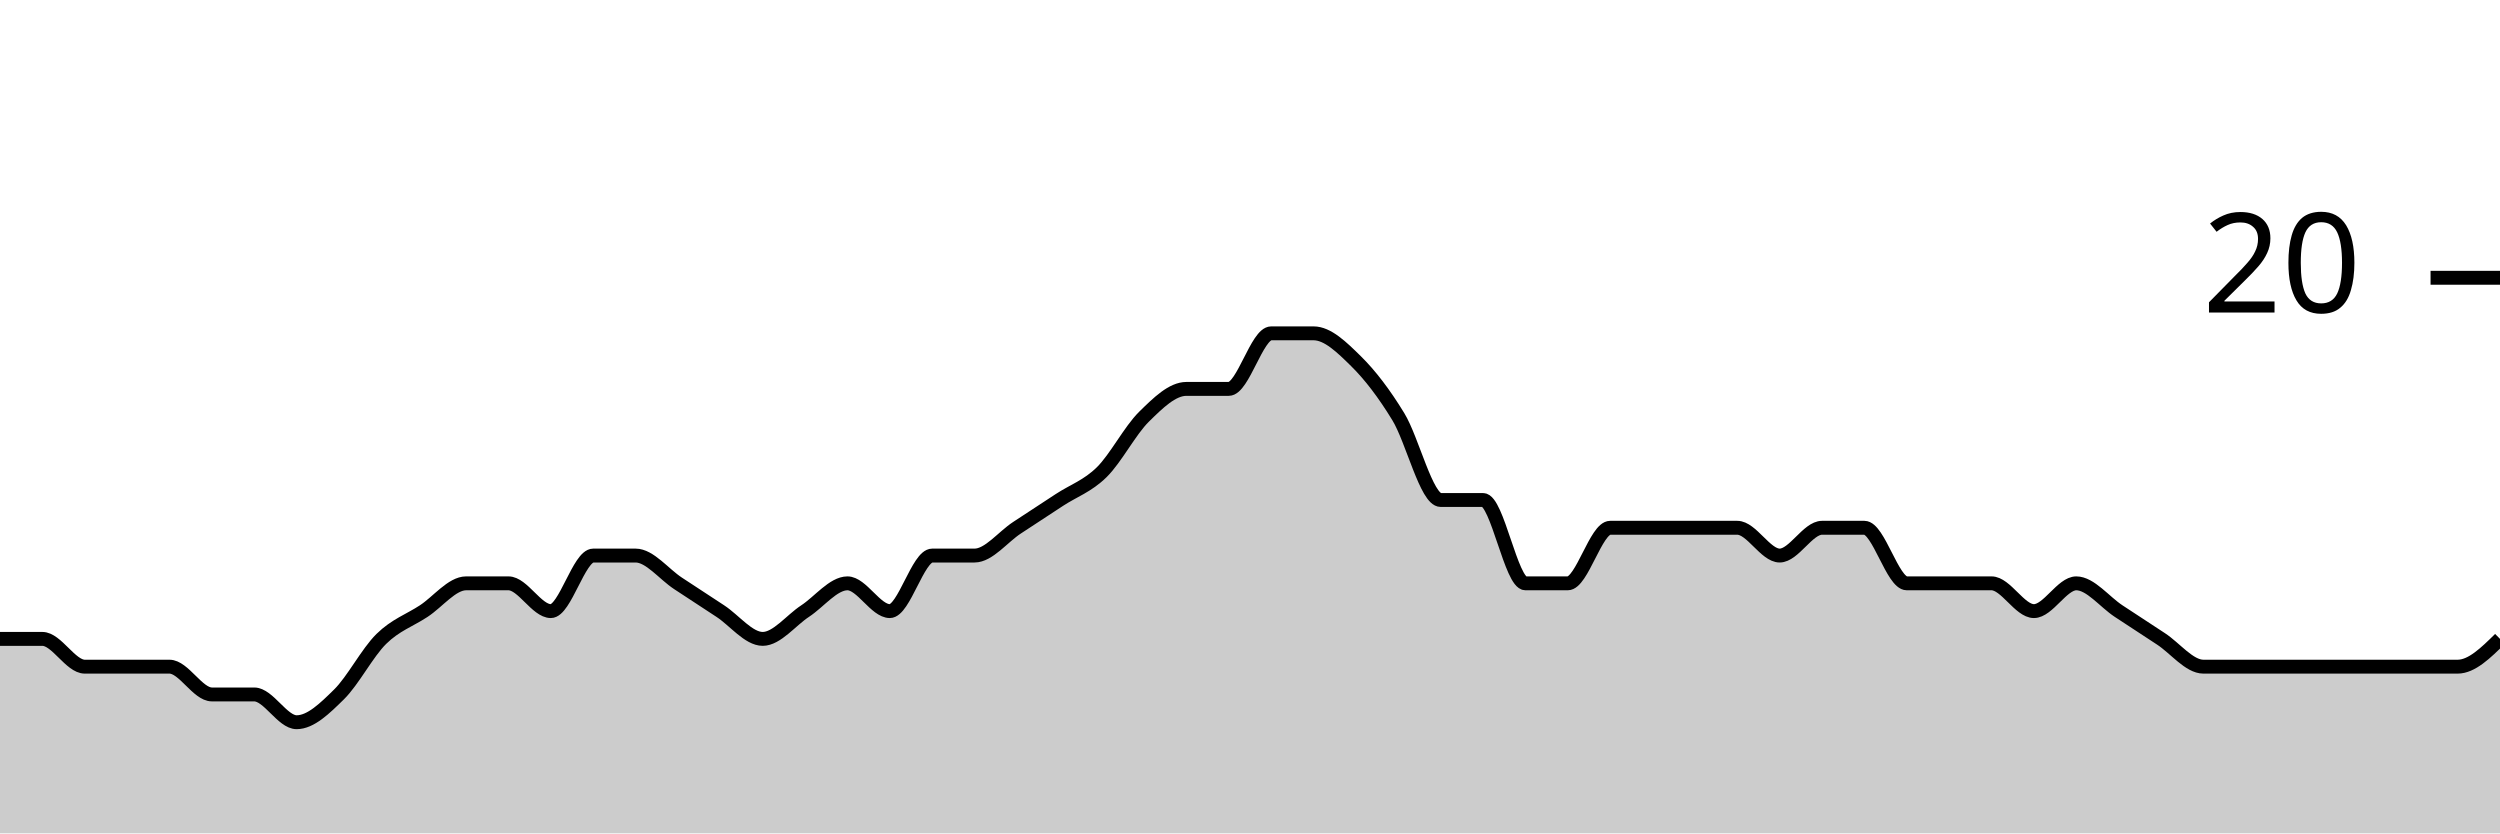
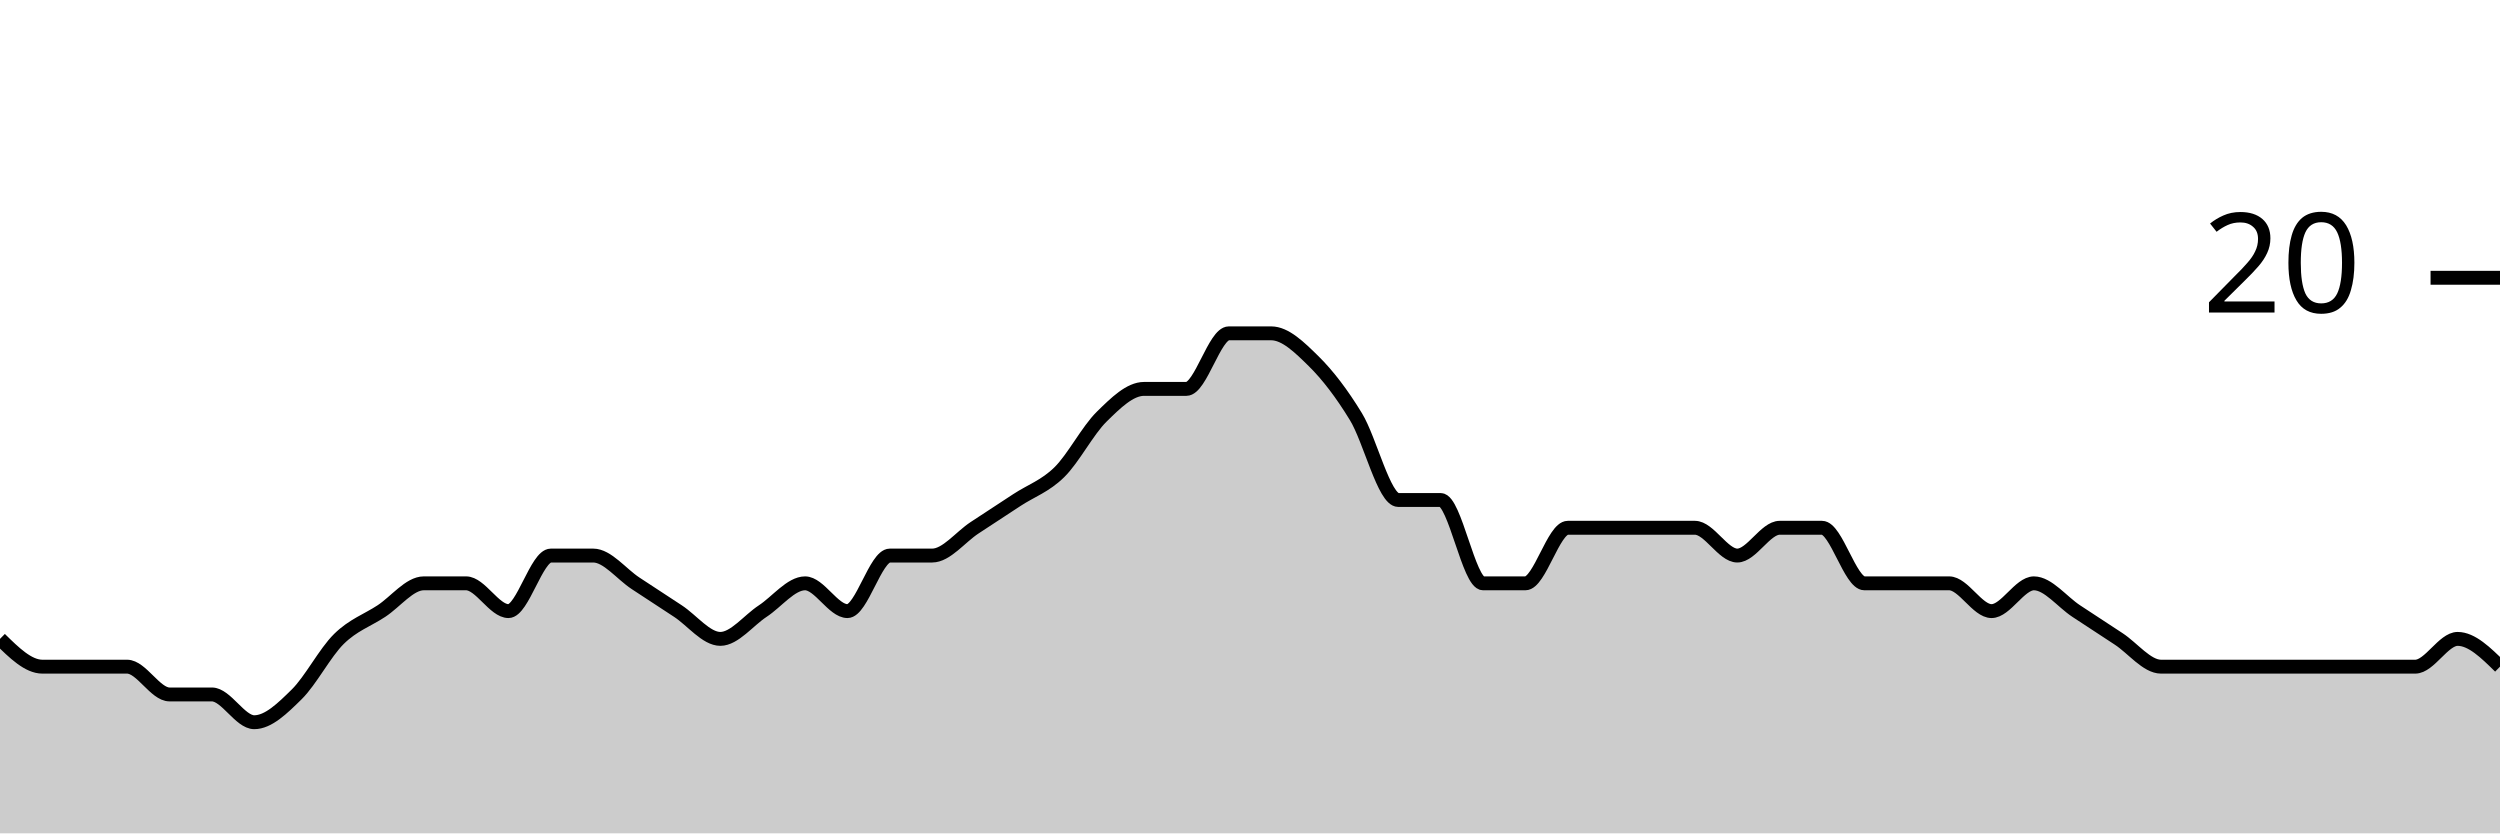
<svg xmlns="http://www.w3.org/2000/svg" viewBox="0 0 180 60">
  <g transform="translate(0,20)">
-     <path class="area" fill="rgba(0, 0, 0, 0.2)" d="M0,26C1.017,26,2.034,26,3.051,26C4.068,26,5.085,28,6.102,28C7.119,28,8.136,28,9.153,28C10.169,28,11.186,28,12.203,28C13.22,28,14.237,30,15.254,30C16.271,30,17.288,30,18.305,30C19.322,30,20.339,32,21.356,32C22.373,32,23.39,31,24.407,30C25.424,29,26.441,27,27.458,26C28.475,25,29.492,24.667,30.508,24C31.525,23.333,32.542,22,33.559,22C34.576,22,35.593,22,36.61,22C37.627,22,38.644,24,39.661,24C40.678,24,41.695,20,42.712,20C43.729,20,44.746,20,45.763,20C46.78,20,47.797,21.333,48.814,22C49.831,22.667,50.847,23.333,51.864,24C52.881,24.667,53.898,26,54.915,26C55.932,26,56.949,24.667,57.966,24C58.983,23.333,60,22,61.017,22C62.034,22,63.051,24,64.068,24C65.085,24,66.102,20,67.119,20C68.136,20,69.153,20,70.169,20C71.186,20,72.203,18.667,73.22,18C74.237,17.333,75.254,16.667,76.271,16C77.288,15.333,78.305,15,79.322,14C80.339,13,81.356,11,82.373,10C83.39,9,84.407,8,85.424,8C86.441,8,87.458,8,88.475,8C89.492,8,90.508,4,91.525,4C92.542,4,93.559,4,94.576,4C95.593,4,96.61,5,97.627,6C98.644,7,99.661,8.333,100.678,10C101.695,11.667,102.712,16,103.729,16C104.746,16,105.763,16,106.78,16C107.797,16,108.814,22,109.831,22C110.847,22,111.864,22,112.881,22C113.898,22,114.915,18,115.932,18C116.949,18,117.966,18,118.983,18C120,18,121.017,18,122.034,18C123.051,18,124.068,18,125.085,18C126.102,18,127.119,20,128.136,20C129.153,20,130.169,18,131.186,18C132.203,18,133.22,18,134.237,18C135.254,18,136.271,22,137.288,22C138.305,22,139.322,22,140.339,22C141.356,22,142.373,22,143.39,22C144.407,22,145.424,24,146.441,24C147.458,24,148.475,22,149.492,22C150.508,22,151.525,23.333,152.542,24C153.559,24.667,154.576,25.333,155.593,26C156.61,26.667,157.627,28,158.644,28C159.661,28,160.678,28,161.695,28C162.712,28,163.729,28,164.746,28C165.763,28,166.78,28,167.797,28C168.814,28,169.831,28,170.847,28C171.864,28,172.881,28,173.898,28C174.915,28,175.932,28,176.949,28C177.966,28,178.983,27,180,26L180,40C178.983,40,177.966,40,176.949,40C175.932,40,174.915,40,173.898,40C172.881,40,171.864,40,170.847,40C169.831,40,168.814,40,167.797,40C166.78,40,165.763,40,164.746,40C163.729,40,162.712,40,161.695,40C160.678,40,159.661,40,158.644,40C157.627,40,156.61,40,155.593,40C154.576,40,153.559,40,152.542,40C151.525,40,150.508,40,149.492,40C148.475,40,147.458,40,146.441,40C145.424,40,144.407,40,143.39,40C142.373,40,141.356,40,140.339,40C139.322,40,138.305,40,137.288,40C136.271,40,135.254,40,134.237,40C133.22,40,132.203,40,131.186,40C130.169,40,129.153,40,128.136,40C127.119,40,126.102,40,125.085,40C124.068,40,123.051,40,122.034,40C121.017,40,120,40,118.983,40C117.966,40,116.949,40,115.932,40C114.915,40,113.898,40,112.881,40C111.864,40,110.847,40,109.831,40C108.814,40,107.797,40,106.78,40C105.763,40,104.746,40,103.729,40C102.712,40,101.695,40,100.678,40C99.661,40,98.644,40,97.627,40C96.61,40,95.593,40,94.576,40C93.559,40,92.542,40,91.525,40C90.508,40,89.492,40,88.475,40C87.458,40,86.441,40,85.424,40C84.407,40,83.39,40,82.373,40C81.356,40,80.339,40,79.322,40C78.305,40,77.288,40,76.271,40C75.254,40,74.237,40,73.22,40C72.203,40,71.186,40,70.169,40C69.153,40,68.136,40,67.119,40C66.102,40,65.085,40,64.068,40C63.051,40,62.034,40,61.017,40C60,40,58.983,40,57.966,40C56.949,40,55.932,40,54.915,40C53.898,40,52.881,40,51.864,40C50.847,40,49.831,40,48.814,40C47.797,40,46.78,40,45.763,40C44.746,40,43.729,40,42.712,40C41.695,40,40.678,40,39.661,40C38.644,40,37.627,40,36.61,40C35.593,40,34.576,40,33.559,40C32.542,40,31.525,40,30.508,40C29.492,40,28.475,40,27.458,40C26.441,40,25.424,40,24.407,40C23.39,40,22.373,40,21.356,40C20.339,40,19.322,40,18.305,40C17.288,40,16.271,40,15.254,40C14.237,40,13.22,40,12.203,40C11.186,40,10.169,40,9.153,40C8.136,40,7.119,40,6.102,40C5.085,40,4.068,40,3.051,40C2.034,40,1.017,40,0,40Z" />
-     <path class="line" stroke="black" fill="none" d="M0,26C1.017,26,2.034,26,3.051,26C4.068,26,5.085,28,6.102,28C7.119,28,8.136,28,9.153,28C10.169,28,11.186,28,12.203,28C13.22,28,14.237,30,15.254,30C16.271,30,17.288,30,18.305,30C19.322,30,20.339,32,21.356,32C22.373,32,23.39,31,24.407,30C25.424,29,26.441,27,27.458,26C28.475,25,29.492,24.667,30.508,24C31.525,23.333,32.542,22,33.559,22C34.576,22,35.593,22,36.61,22C37.627,22,38.644,24,39.661,24C40.678,24,41.695,20,42.712,20C43.729,20,44.746,20,45.763,20C46.78,20,47.797,21.333,48.814,22C49.831,22.667,50.847,23.333,51.864,24C52.881,24.667,53.898,26,54.915,26C55.932,26,56.949,24.667,57.966,24C58.983,23.333,60,22,61.017,22C62.034,22,63.051,24,64.068,24C65.085,24,66.102,20,67.119,20C68.136,20,69.153,20,70.169,20C71.186,20,72.203,18.667,73.22,18C74.237,17.333,75.254,16.667,76.271,16C77.288,15.333,78.305,15,79.322,14C80.339,13,81.356,11,82.373,10C83.39,9,84.407,8,85.424,8C86.441,8,87.458,8,88.475,8C89.492,8,90.508,4,91.525,4C92.542,4,93.559,4,94.576,4C95.593,4,96.61,5,97.627,6C98.644,7,99.661,8.333,100.678,10C101.695,11.667,102.712,16,103.729,16C104.746,16,105.763,16,106.78,16C107.797,16,108.814,22,109.831,22C110.847,22,111.864,22,112.881,22C113.898,22,114.915,18,115.932,18C116.949,18,117.966,18,118.983,18C120,18,121.017,18,122.034,18C123.051,18,124.068,18,125.085,18C126.102,18,127.119,20,128.136,20C129.153,20,130.169,18,131.186,18C132.203,18,133.22,18,134.237,18C135.254,18,136.271,22,137.288,22C138.305,22,139.322,22,140.339,22C141.356,22,142.373,22,143.39,22C144.407,22,145.424,24,146.441,24C147.458,24,148.475,22,149.492,22C150.508,22,151.525,23.333,152.542,24C153.559,24.667,154.576,25.333,155.593,26C156.61,26.667,157.627,28,158.644,28C159.661,28,160.678,28,161.695,28C162.712,28,163.729,28,164.746,28C165.763,28,166.78,28,167.797,28C168.814,28,169.831,28,170.847,28C171.864,28,172.881,28,173.898,28C174.915,28,175.932,28,176.949,28C177.966,28,178.983,27,180,26" />
+     <path class="area" fill="rgba(0, 0, 0, 0.2)" d="M0,26C1.017,27,2.034,28,3.051,28C4.068,28,5.085,28,6.102,28C7.119,28,8.136,28,9.153,28C10.169,28,11.186,30,12.203,30C13.22,30,14.237,30,15.254,30C16.271,30,17.288,32,18.305,32C19.322,32,20.339,31,21.356,30C22.373,29,23.39,27,24.407,26C25.424,25,26.441,24.667,27.458,24C28.475,23.333,29.492,22,30.508,22C31.525,22,32.542,22,33.559,22C34.576,22,35.593,24,36.61,24C37.627,24,38.644,20,39.661,20C40.678,20,41.695,20,42.712,20C43.729,20,44.746,21.333,45.763,22C46.78,22.667,47.797,23.333,48.814,24C49.831,24.667,50.847,26,51.864,26C52.881,26,53.898,24.667,54.915,24C55.932,23.333,56.949,22,57.966,22C58.983,22,60,24,61.017,24C62.034,24,63.051,20,64.068,20C65.085,20,66.102,20,67.119,20C68.136,20,69.153,18.667,70.169,18C71.186,17.333,72.203,16.667,73.22,16C74.237,15.333,75.254,15,76.271,14C77.288,13,78.305,11,79.322,10C80.339,9,81.356,8,82.373,8C83.39,8,84.407,8,85.424,8C86.441,8,87.458,4,88.475,4C89.492,4,90.508,4,91.525,4C92.542,4,93.559,5,94.576,6C95.593,7,96.61,8.333,97.627,10C98.644,11.667,99.661,16,100.678,16C101.695,16,102.712,16,103.729,16C104.746,16,105.763,22,106.78,22C107.797,22,108.814,22,109.831,22C110.847,22,111.864,18,112.881,18C113.898,18,114.915,18,115.932,18C116.949,18,117.966,18,118.983,18C120,18,121.017,18,122.034,18C123.051,18,124.068,20,125.085,20C126.102,20,127.119,18,128.136,18C129.153,18,130.169,18,131.186,18C132.203,18,133.22,22,134.237,22C135.254,22,136.271,22,137.288,22C138.305,22,139.322,22,140.339,22C141.356,22,142.373,24,143.39,24C144.407,24,145.424,22,146.441,22C147.458,22,148.475,23.333,149.492,24C150.508,24.667,151.525,25.333,152.542,26C153.559,26.667,154.576,28,155.593,28C156.61,28,157.627,28,158.644,28C159.661,28,160.678,28,161.695,28C162.712,28,163.729,28,164.746,28C165.763,28,166.78,28,167.797,28C168.814,28,169.831,28,170.847,28C171.864,28,172.881,28,173.898,28C174.915,28,175.932,26,176.949,26C177.966,26,178.983,27,180,28L180,40C178.983,40,177.966,40,176.949,40C175.932,40,174.915,40,173.898,40C172.881,40,171.864,40,170.847,40C169.831,40,168.814,40,167.797,40C166.78,40,165.763,40,164.746,40C163.729,40,162.712,40,161.695,40C160.678,40,159.661,40,158.644,40C157.627,40,156.61,40,155.593,40C154.576,40,153.559,40,152.542,40C151.525,40,150.508,40,149.492,40C148.475,40,147.458,40,146.441,40C145.424,40,144.407,40,143.39,40C142.373,40,141.356,40,140.339,40C139.322,40,138.305,40,137.288,40C136.271,40,135.254,40,134.237,40C133.22,40,132.203,40,131.186,40C130.169,40,129.153,40,128.136,40C127.119,40,126.102,40,125.085,40C124.068,40,123.051,40,122.034,40C121.017,40,120,40,118.983,40C117.966,40,116.949,40,115.932,40C114.915,40,113.898,40,112.881,40C111.864,40,110.847,40,109.831,40C108.814,40,107.797,40,106.78,40C105.763,40,104.746,40,103.729,40C102.712,40,101.695,40,100.678,40C99.661,40,98.644,40,97.627,40C96.61,40,95.593,40,94.576,40C93.559,40,92.542,40,91.525,40C90.508,40,89.492,40,88.475,40C87.458,40,86.441,40,85.424,40C84.407,40,83.39,40,82.373,40C81.356,40,80.339,40,79.322,40C78.305,40,77.288,40,76.271,40C75.254,40,74.237,40,73.22,40C72.203,40,71.186,40,70.169,40C69.153,40,68.136,40,67.119,40C66.102,40,65.085,40,64.068,40C63.051,40,62.034,40,61.017,40C60,40,58.983,40,57.966,40C56.949,40,55.932,40,54.915,40C53.898,40,52.881,40,51.864,40C50.847,40,49.831,40,48.814,40C47.797,40,46.78,40,45.763,40C44.746,40,43.729,40,42.712,40C41.695,40,40.678,40,39.661,40C38.644,40,37.627,40,36.61,40C35.593,40,34.576,40,33.559,40C32.542,40,31.525,40,30.508,40C29.492,40,28.475,40,27.458,40C26.441,40,25.424,40,24.407,40C23.39,40,22.373,40,21.356,40C20.339,40,19.322,40,18.305,40C17.288,40,16.271,40,15.254,40C14.237,40,13.22,40,12.203,40C11.186,40,10.169,40,9.153,40C8.136,40,7.119,40,6.102,40C5.085,40,4.068,40,3.051,40C2.034,40,1.017,40,0,40Z" />
+     <path class="line" stroke="black" fill="none" d="M0,26C1.017,27,2.034,28,3.051,28C4.068,28,5.085,28,6.102,28C7.119,28,8.136,28,9.153,28C10.169,28,11.186,30,12.203,30C13.22,30,14.237,30,15.254,30C16.271,30,17.288,32,18.305,32C19.322,32,20.339,31,21.356,30C22.373,29,23.39,27,24.407,26C25.424,25,26.441,24.667,27.458,24C28.475,23.333,29.492,22,30.508,22C31.525,22,32.542,22,33.559,22C34.576,22,35.593,24,36.61,24C37.627,24,38.644,20,39.661,20C40.678,20,41.695,20,42.712,20C43.729,20,44.746,21.333,45.763,22C46.78,22.667,47.797,23.333,48.814,24C49.831,24.667,50.847,26,51.864,26C52.881,26,53.898,24.667,54.915,24C55.932,23.333,56.949,22,57.966,22C58.983,22,60,24,61.017,24C62.034,24,63.051,20,64.068,20C65.085,20,66.102,20,67.119,20C68.136,20,69.153,18.667,70.169,18C71.186,17.333,72.203,16.667,73.22,16C74.237,15.333,75.254,15,76.271,14C77.288,13,78.305,11,79.322,10C80.339,9,81.356,8,82.373,8C83.39,8,84.407,8,85.424,8C86.441,8,87.458,4,88.475,4C89.492,4,90.508,4,91.525,4C92.542,4,93.559,5,94.576,6C95.593,7,96.61,8.333,97.627,10C98.644,11.667,99.661,16,100.678,16C101.695,16,102.712,16,103.729,16C104.746,16,105.763,22,106.78,22C107.797,22,108.814,22,109.831,22C110.847,22,111.864,18,112.881,18C113.898,18,114.915,18,115.932,18C116.949,18,117.966,18,118.983,18C120,18,121.017,18,122.034,18C123.051,18,124.068,20,125.085,20C126.102,20,127.119,18,128.136,18C129.153,18,130.169,18,131.186,18C132.203,18,133.22,22,134.237,22C135.254,22,136.271,22,137.288,22C138.305,22,139.322,22,140.339,22C141.356,22,142.373,24,143.39,24C144.407,24,145.424,22,146.441,22C147.458,22,148.475,23.333,149.492,24C150.508,24.667,151.525,25.333,152.542,26C153.559,26.667,154.576,28,155.593,28C156.61,28,157.627,28,158.644,28C159.661,28,160.678,28,161.695,28C162.712,28,163.729,28,164.746,28C165.763,28,166.78,28,167.797,28C168.814,28,169.831,28,170.847,28C171.864,28,172.881,28,173.898,28C174.915,28,175.932,26,176.949,26C177.966,26,178.983,27,180,28" />
    <path class="axis-ceiling" stroke-width="1" stroke="black" fill="none" d="M175,0L180,0" />
    <text class="axis-ceiling-label" font-family="sans-serif" text-anchor="end" font-size="10px" x="170" y="2.5">20</text>
  </g>
</svg>
